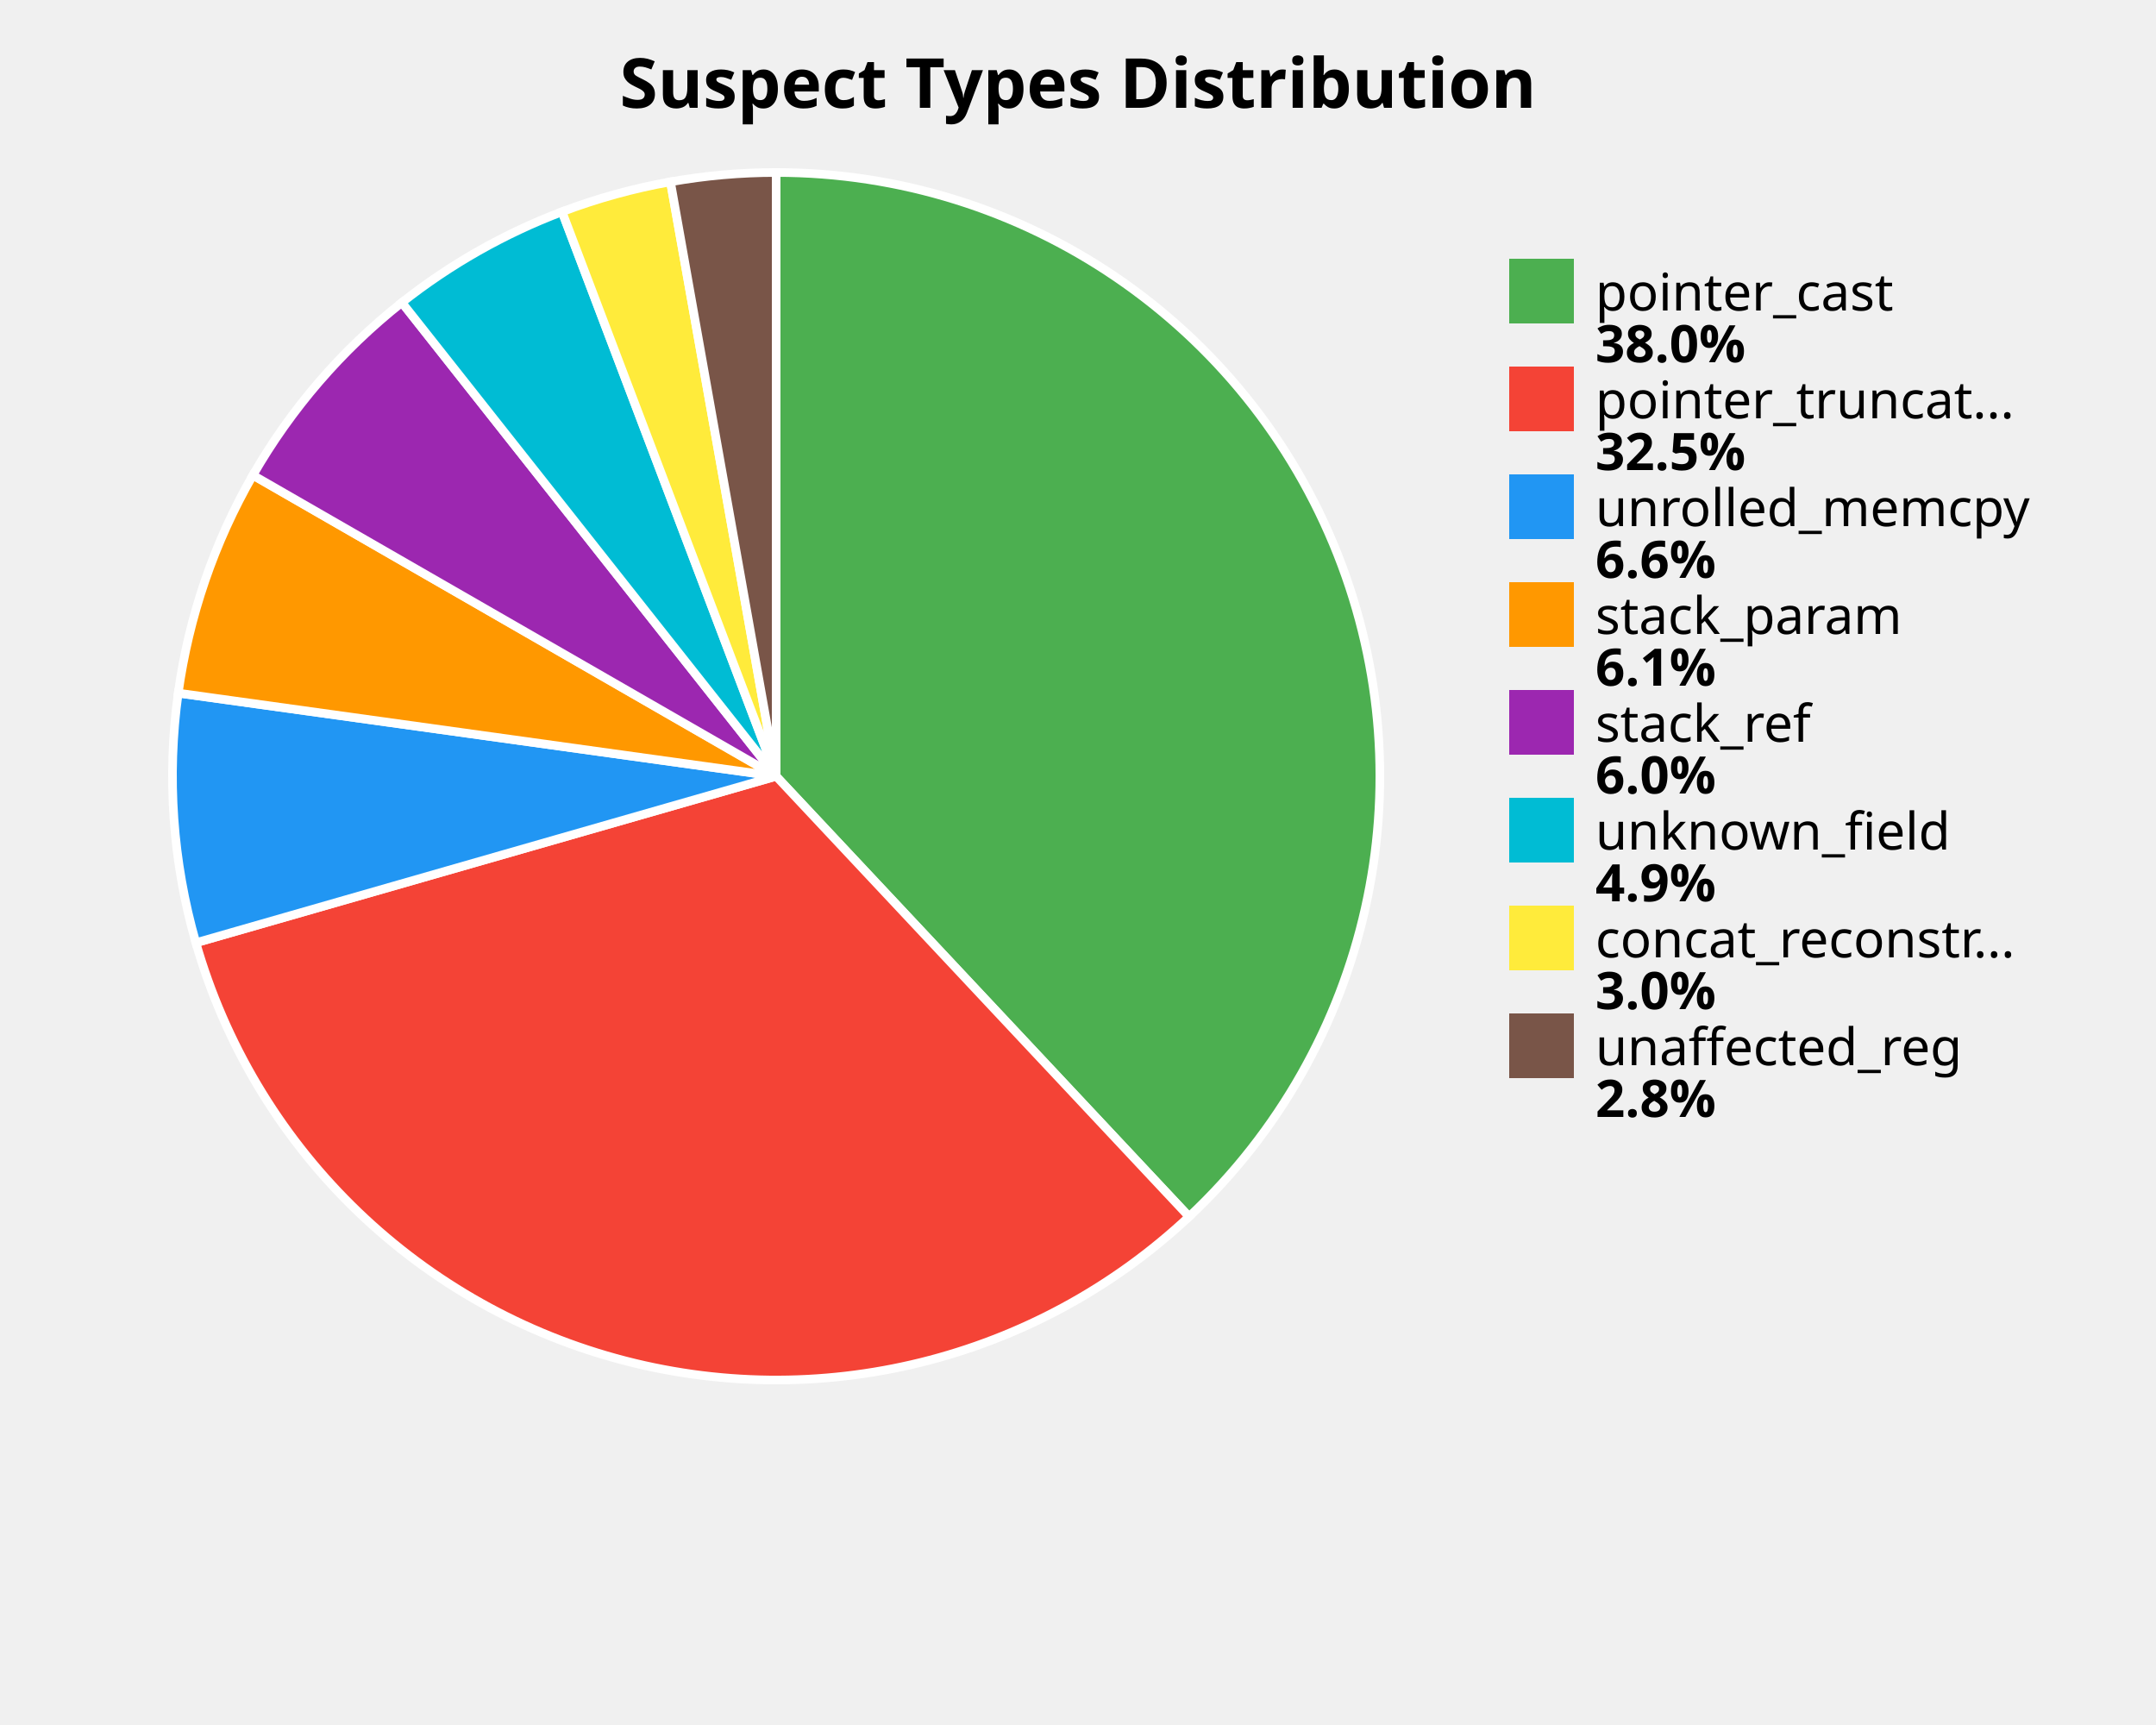
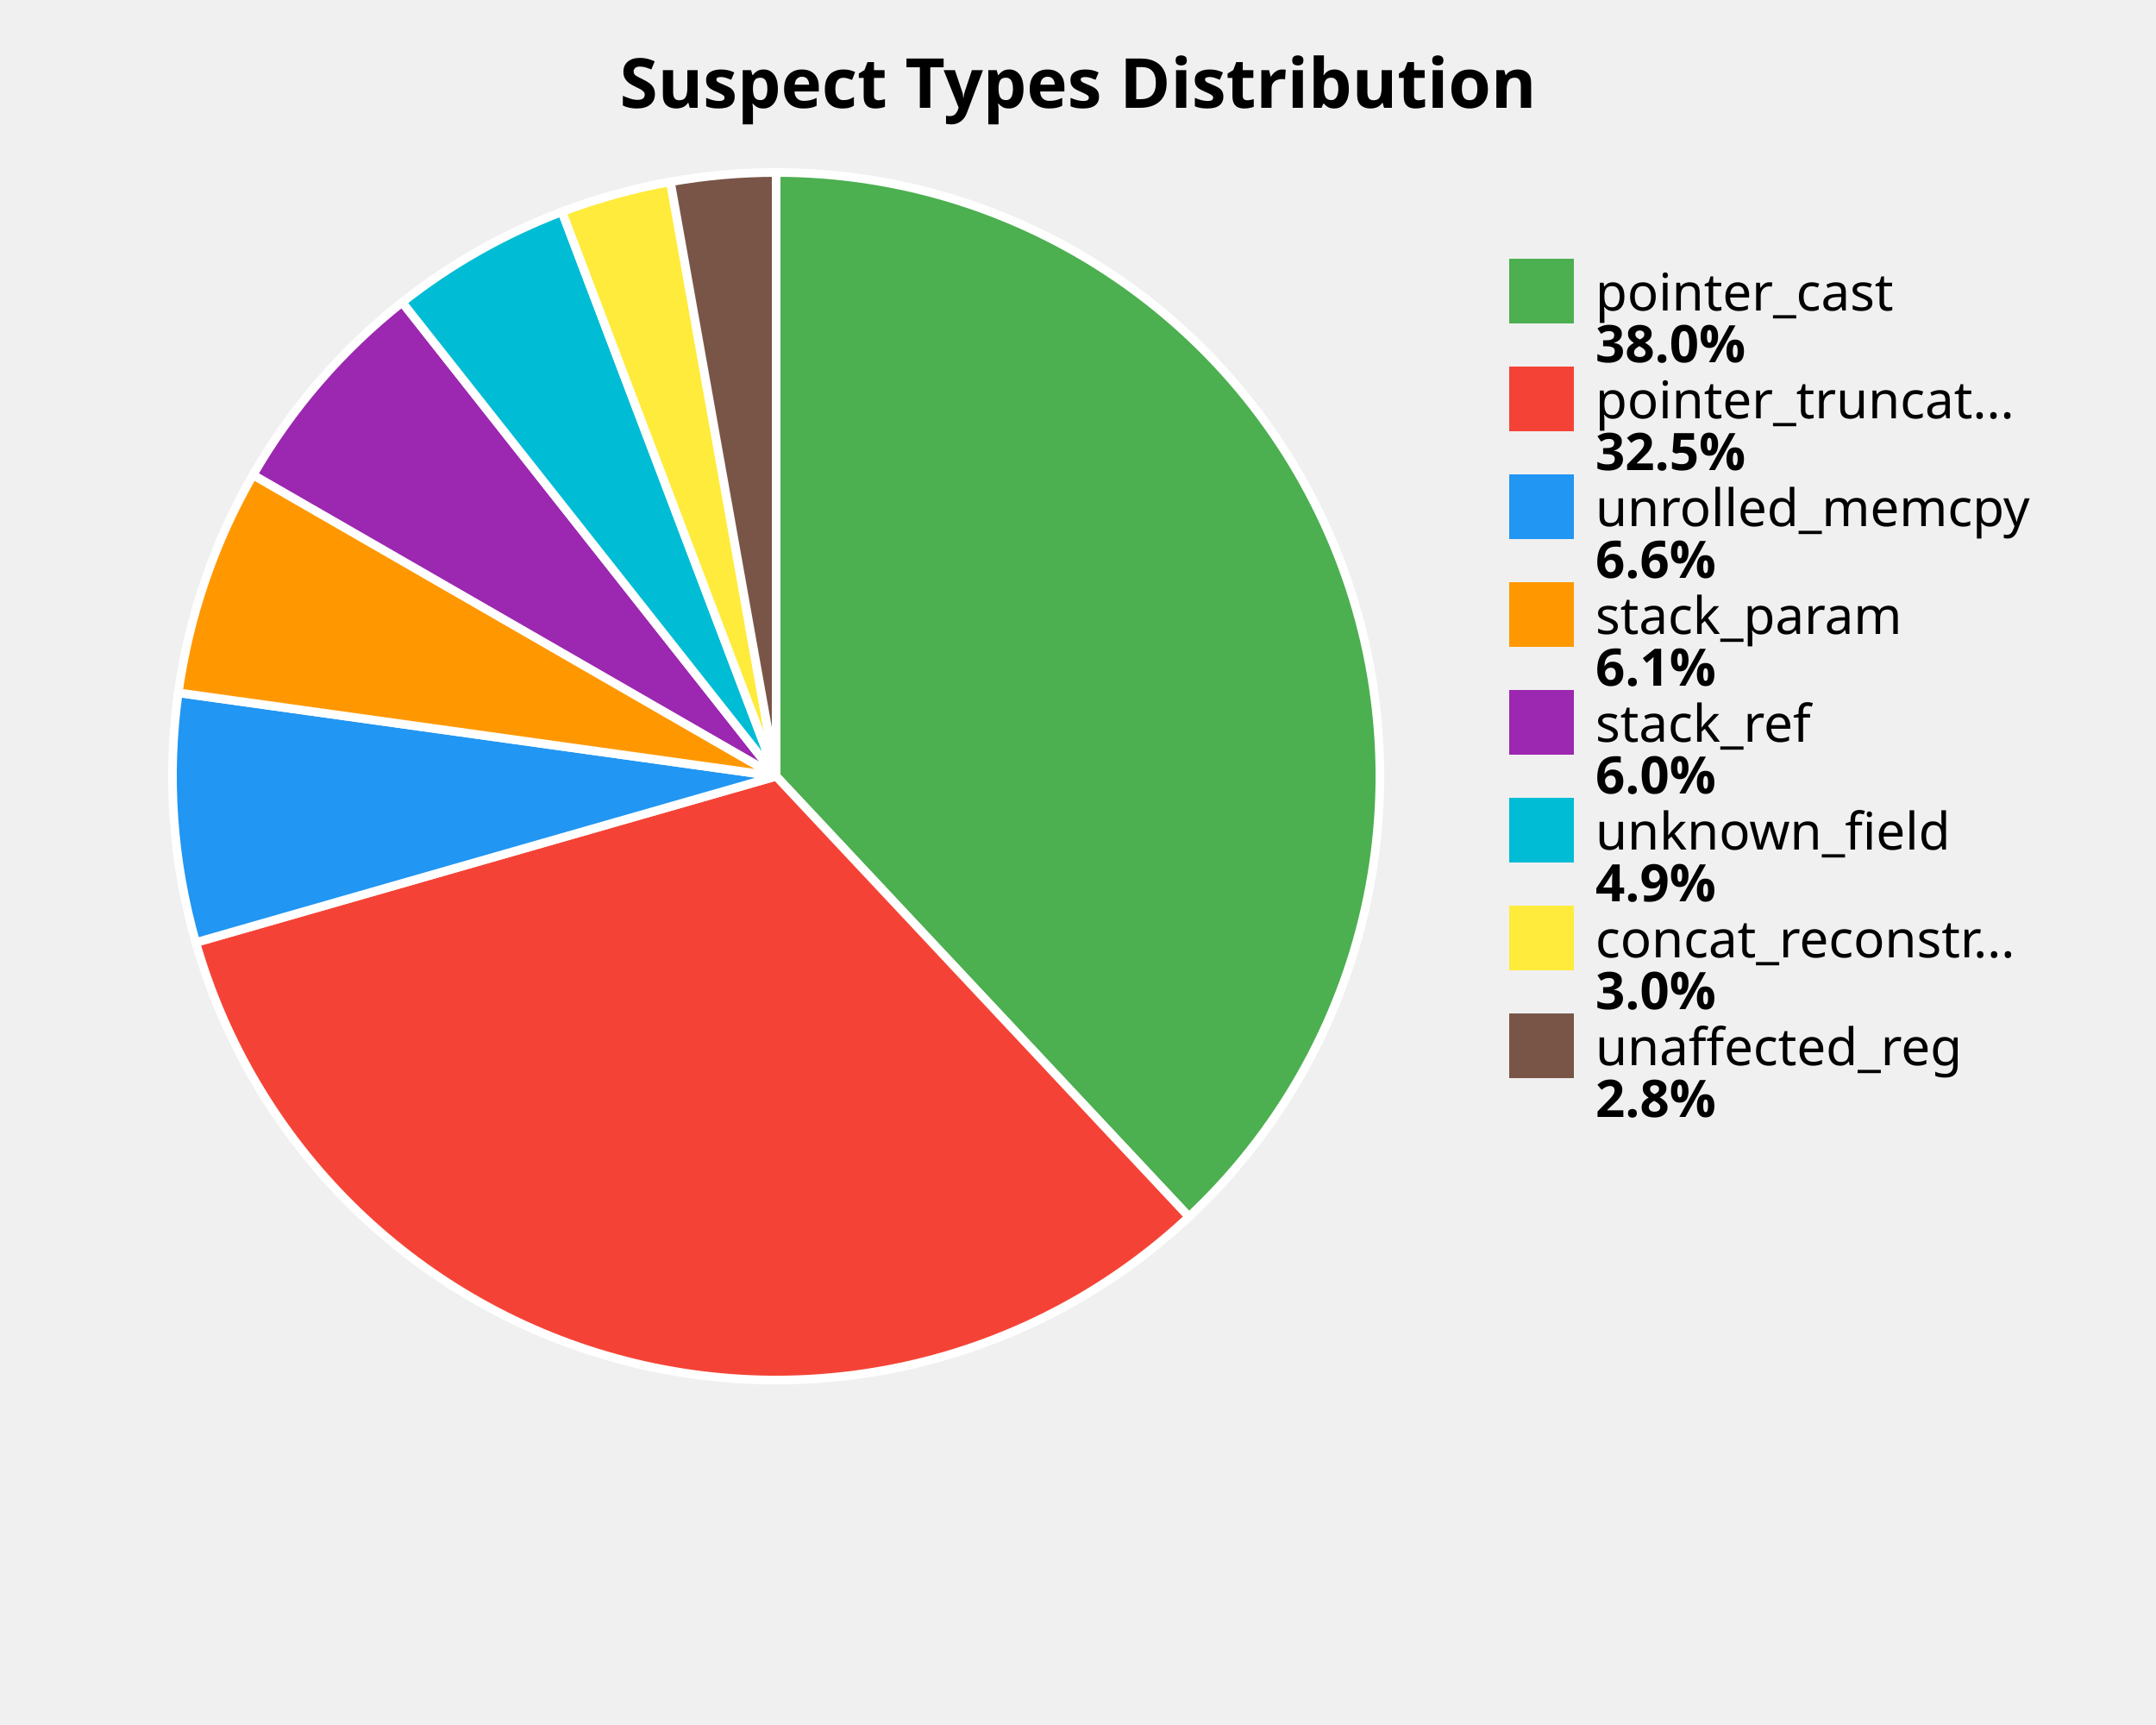
<svg xmlns="http://www.w3.org/2000/svg" width="500" height="400" viewBox="0 0 500 400">
  <style>
    .title { font: bold 16px sans-serif; }
    .label { font: 12px sans-serif; }
    .value { font: bold 12px sans-serif; }
  </style>
  <rect width="100%%" height="100%%" fill="white" />
  <text x="250" y="25" class="title" text-anchor="middle">Suspect Types Distribution</text>
-   <path d="M 180,180 L 180.00,40.00 A 140,140 0 0,1 275.76,282.13 Z" fill="#4CAF50" stroke="white" stroke-width="2" />
-   <path d="M 180,180 L 275.76,282.13 A 140,140 0 0,1 45.43,218.61 Z" fill="#F44336" stroke="white" stroke-width="2" />
-   <path d="M 180,180 L 45.43,218.61 A 140,140 0 0,1 41.33,160.72 Z" fill="#2196F3" stroke="white" stroke-width="2" />
-   <path d="M 180,180 L 41.33,160.72 A 140,140 0 0,1 58.65,110.19 Z" fill="#FF9800" stroke="white" stroke-width="2" />
-   <path d="M 180,180 L 58.65,110.19 A 140,140 0 0,1 93.20,70.15 Z" fill="#9C27B0" stroke="white" stroke-width="2" />
-   <path d="M 180,180 L 93.20,70.15 A 140,140 0 0,1 130.34,49.10 Z" fill="#00BCD4" stroke="white" stroke-width="2" />
-   <path d="M 180,180 L 130.34,49.10 A 140,140 0 0,1 155.49,42.16 Z" fill="#FFEB3B" stroke="white" stroke-width="2" />
-   <path d="M 180,180 L 155.49,42.16 A 140,140 0 0,1 180.00,40.00 Z" fill="#795548" stroke="white" stroke-width="2" />
+   <path d="M 180,180 L 180.00,40.00 A 140,140 0 0,1 275.73,282.16 Z" fill="#4CAF50" stroke="white" stroke-width="2" />
+   <path d="M 180,180 L 275.73,282.16 A 140,140 0 0,1 45.41,218.55 Z" fill="#F44336" stroke="white" stroke-width="2" />
+   <path d="M 180,180 L 45.41,218.55 A 140,140 0 0,1 41.34,160.65 Z" fill="#2196F3" stroke="white" stroke-width="2" />
+   <path d="M 180,180 L 41.34,160.65 A 140,140 0 0,1 58.69,110.12 Z" fill="#FF9800" stroke="white" stroke-width="2" />
+   <path d="M 180,180 L 58.69,110.12 A 140,140 0 0,1 93.27,70.10 Z" fill="#9C27B0" stroke="white" stroke-width="2" />
+   <path d="M 180,180 L 93.27,70.10 A 140,140 0 0,1 130.33,49.11 Z" fill="#00BCD4" stroke="white" stroke-width="2" />
+   <path d="M 180,180 L 130.33,49.11 A 140,140 0 0,1 155.48,42.16 Z" fill="#FFEB3B" stroke="white" stroke-width="2" />
+   <path d="M 180,180 L 155.48,42.16 A 140,140 0 0,1 180.00,40.00 Z" fill="#795548" stroke="white" stroke-width="2" />
  <rect x="350" y="60" width="15" height="15" fill="#4CAF50" />
  <text x="370" y="72" class="label">pointer_cast</text>
  <text x="370" y="84" class="value">38.0%</text>
  <rect x="350" y="85" width="15" height="15" fill="#F44336" />
  <text x="370" y="97" class="label">pointer_truncat...</text>
  <text x="370" y="109" class="value">32.5%</text>
  <rect x="350" y="110" width="15" height="15" fill="#2196F3" />
  <text x="370" y="122" class="label">unrolled_memcpy</text>
  <text x="370" y="134" class="value">6.6%</text>
  <rect x="350" y="135" width="15" height="15" fill="#FF9800" />
  <text x="370" y="147" class="label">stack_param</text>
  <text x="370" y="159" class="value">6.1%</text>
  <rect x="350" y="160" width="15" height="15" fill="#9C27B0" />
  <text x="370" y="172" class="label">stack_ref</text>
  <text x="370" y="184" class="value">6.0%</text>
  <rect x="350" y="185" width="15" height="15" fill="#00BCD4" />
  <text x="370" y="197" class="label">unknown_field</text>
  <text x="370" y="209" class="value">4.9%</text>
  <rect x="350" y="210" width="15" height="15" fill="#FFEB3B" />
  <text x="370" y="222" class="label">concat_reconstr...</text>
  <text x="370" y="234" class="value">3.0%</text>
  <rect x="350" y="235" width="15" height="15" fill="#795548" />
  <text x="370" y="247" class="label">unaffected_reg</text>
  <text x="370" y="259" class="value">2.8%</text>
</svg>
